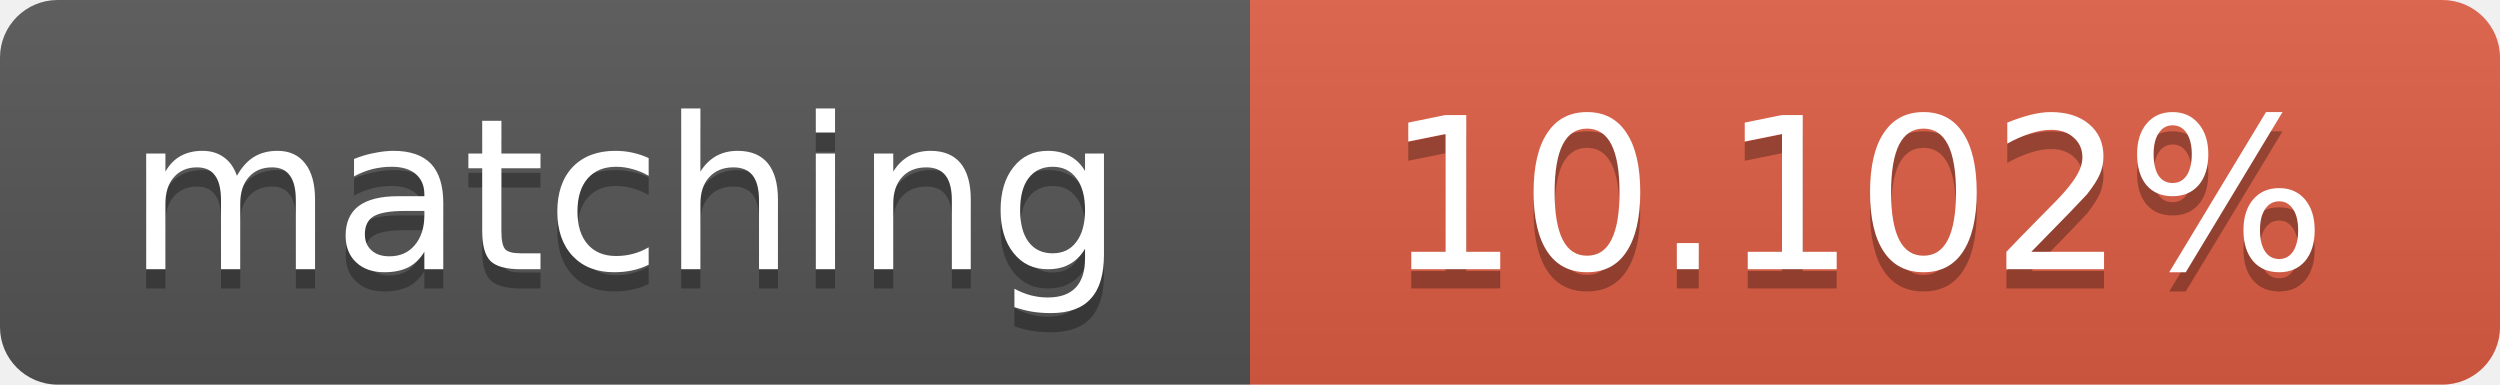
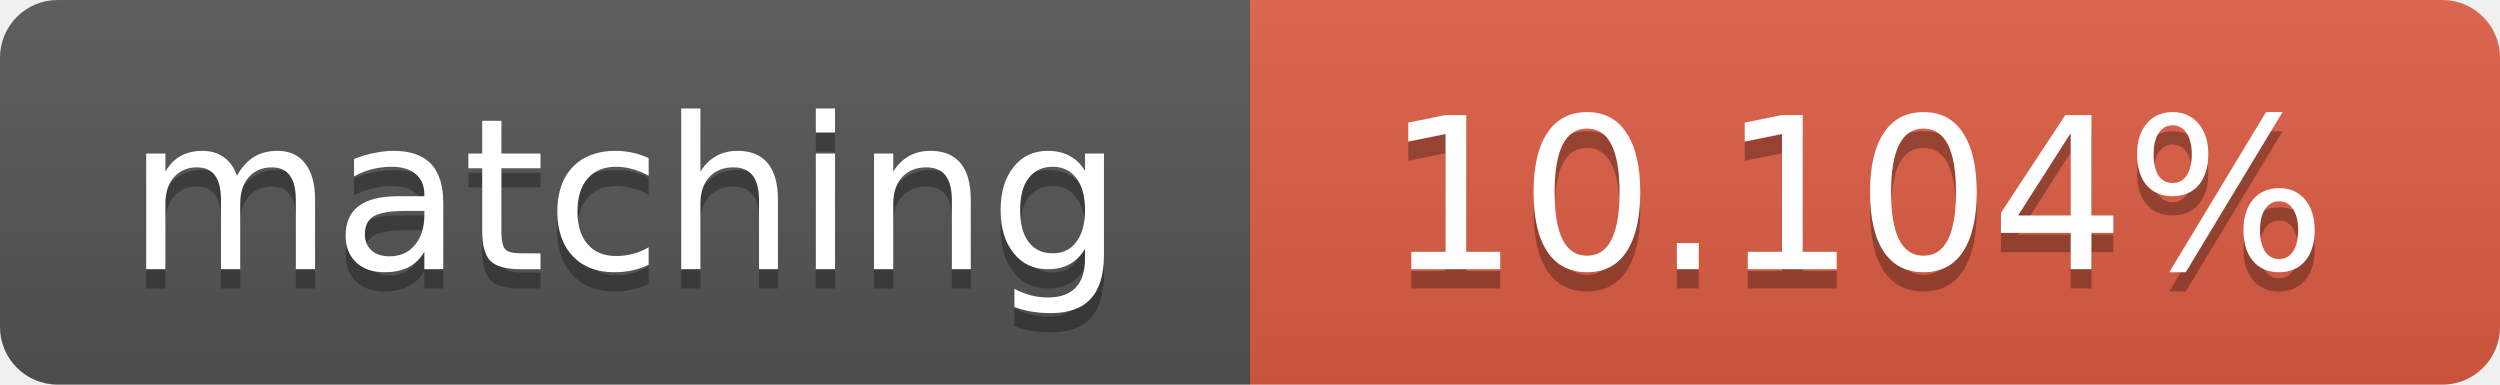
<svg xmlns="http://www.w3.org/2000/svg" width="130" height="20">
  <linearGradient id="b" x2="0" y2="100%">
    <stop offset="0" stop-color="#bbb" stop-opacity=".1" />
    <stop offset="1" stop-opacity=".1" />
  </linearGradient>
  <clipPath id="a">
    <rect width="130" height="20" rx="3" fill="#fff" />
  </clipPath>
  <g clip-path="url(#a)">
    <path fill="#555" d="M0 0h65v20H0z" />
    <path fill="#e05d44" d="M65 0h65v20H65z" />
    <path fill="url(#b)" d="M0 0h130v20H0z" />
  </g>
  <g fill="#fff" text-anchor="middle" font-family="DejaVu Sans,Verdana,Geneva,sans-serif" font-size="11">
    <text x="32.5" y="15" fill="#010101" fill-opacity=".3">matching</text>
    <text x="32.5" y="14">matching</text>
-     <text x="96.5" y="15" fill="#010101" fill-opacity=".3">10.102%</text>
-     <text x="96.5" y="14">10.102%</text>
+     <text x="96.5" y="15" fill="#010101" fill-opacity=".3">10.104%</text>
+     <text x="96.5" y="14">10.104%</text>
  </g>
</svg>
